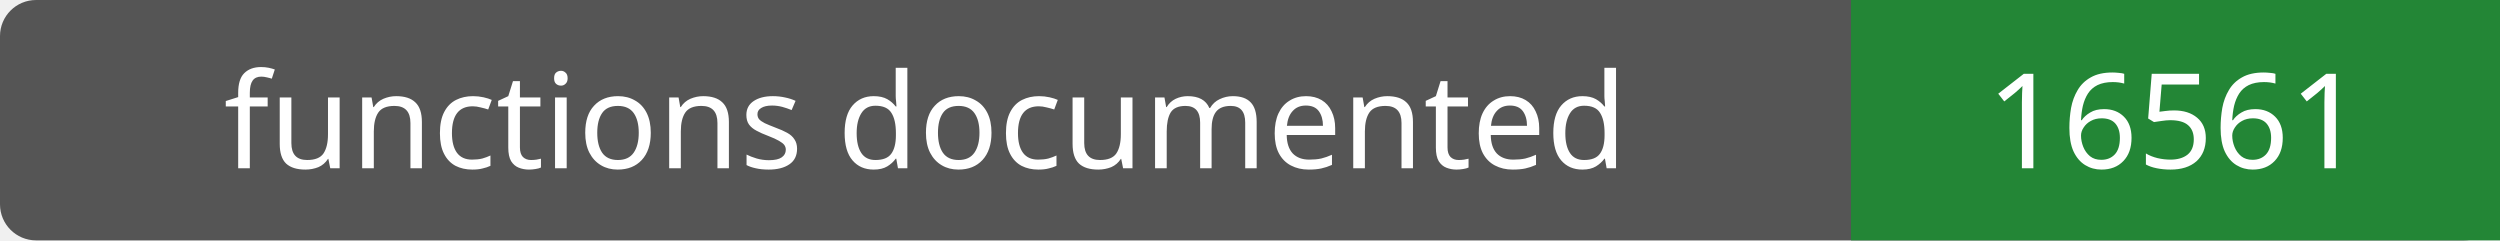
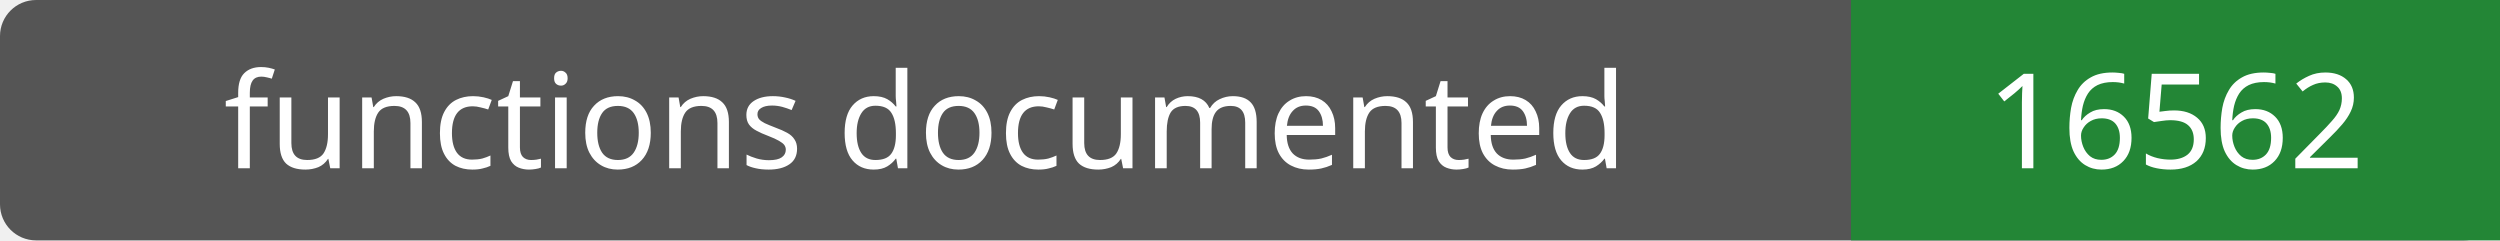
- <svg xmlns="http://www.w3.org/2000/svg" width="208" height="20" role="img" aria-label="functions documented: 16561">
+ <svg xmlns="http://www.w3.org/2000/svg" width="208" height="20" role="img" aria-label="functions documented: 16562">
  <rect width="208" height="20" rx="3" fill="#555" />
  <path fill="#238636" d="M154 0h54v20H154z" />
  <g fill="#fff" text-anchor="middle" font-family="Verdana,sans-serif" font-size="11">
    <text x="77.0" y="14">functions documented</text>
-     <text x="181.0" y="14">16561</text>
+     <text x="181.0" y="14">16562</text>
  </g>
</svg>
